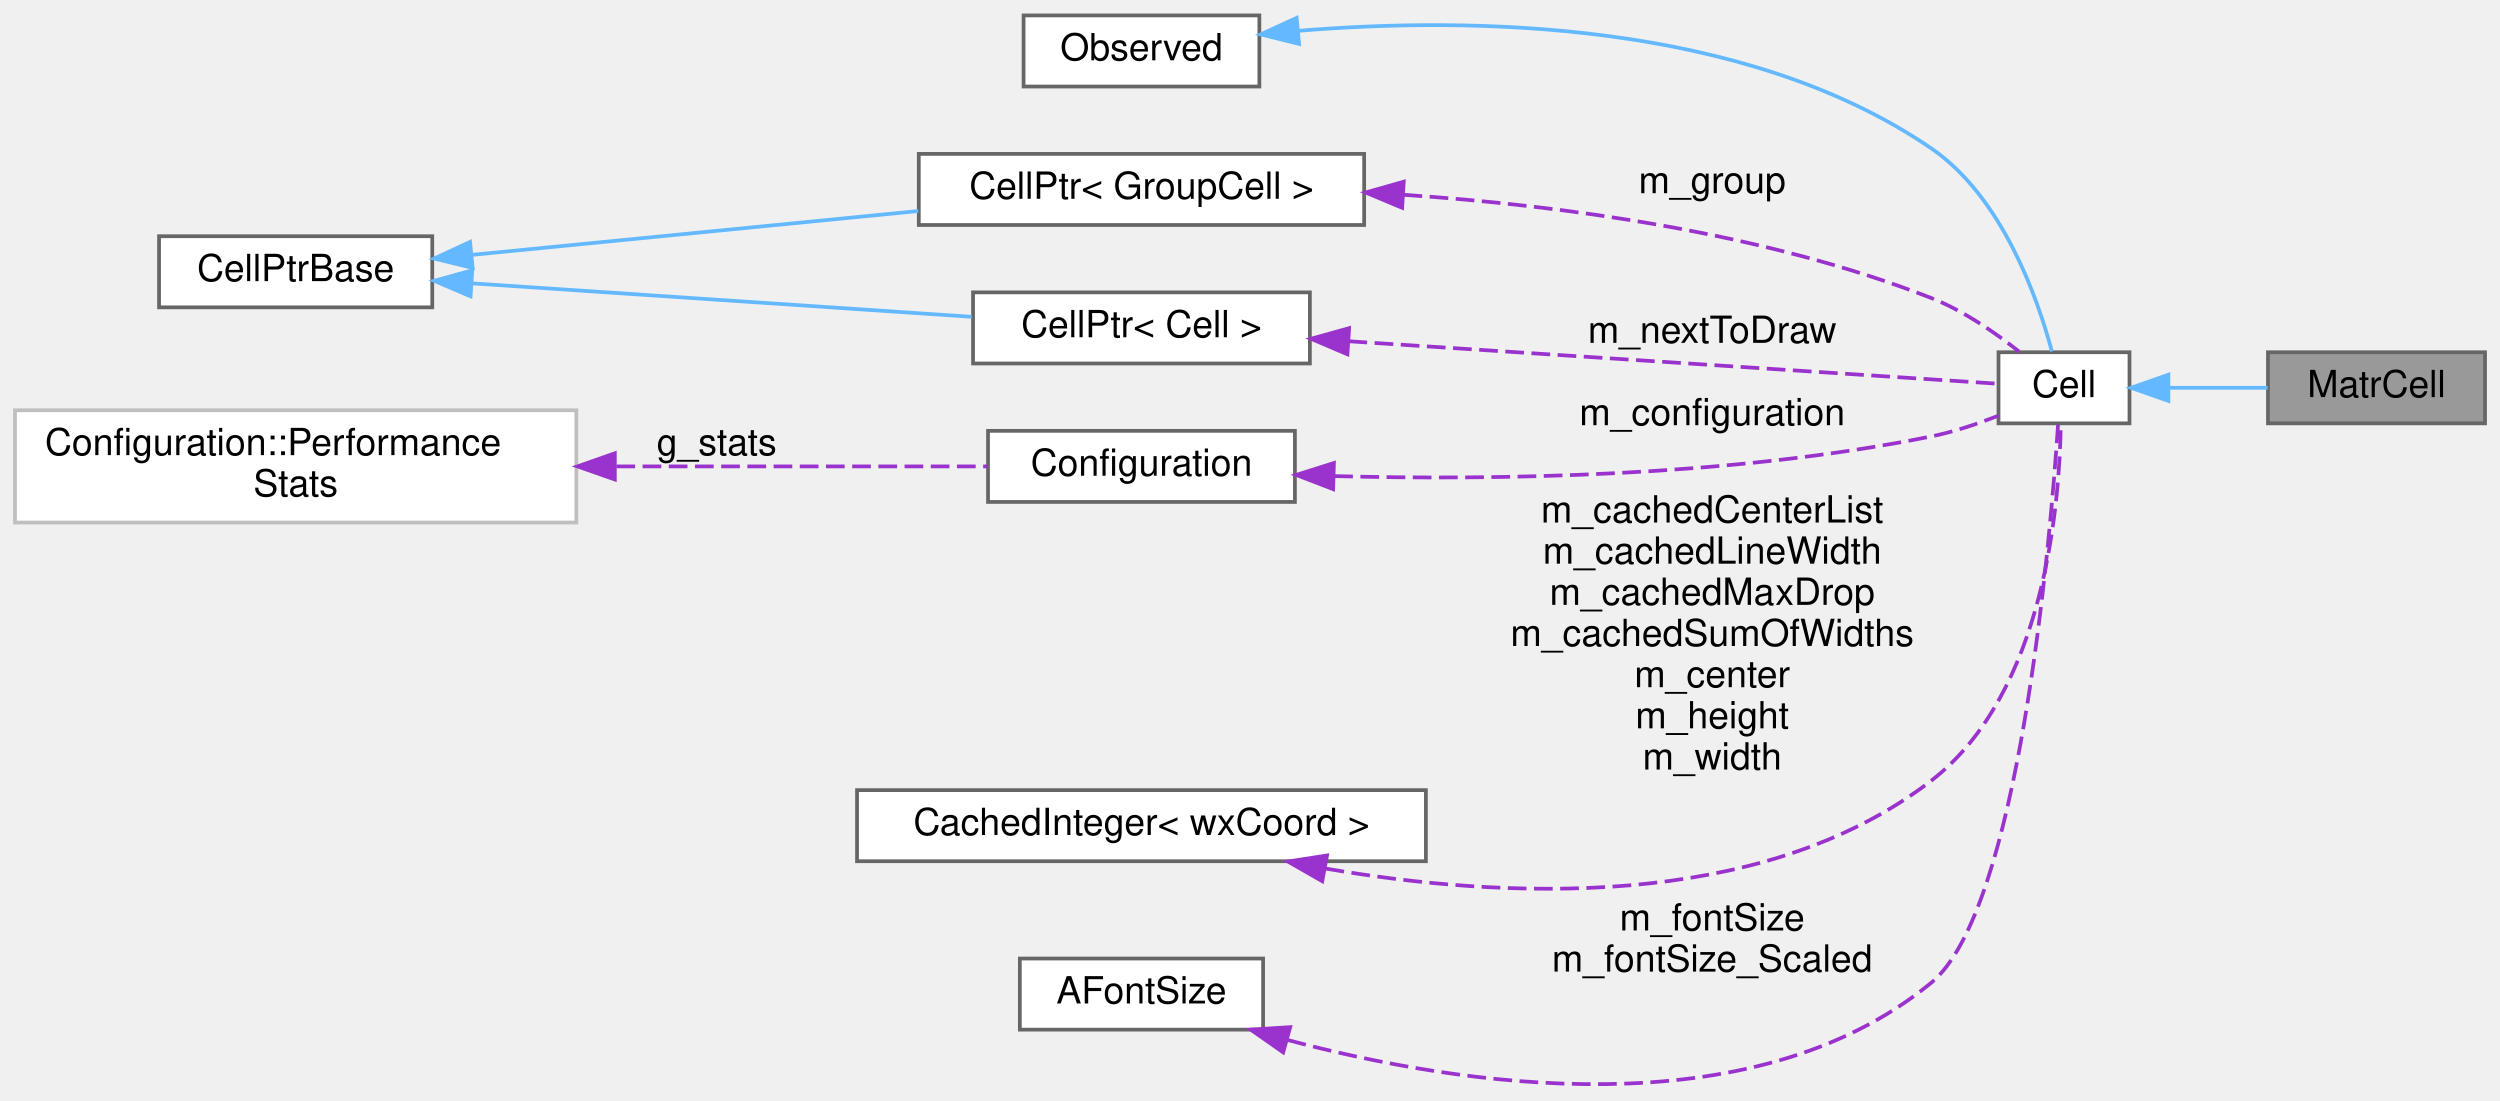
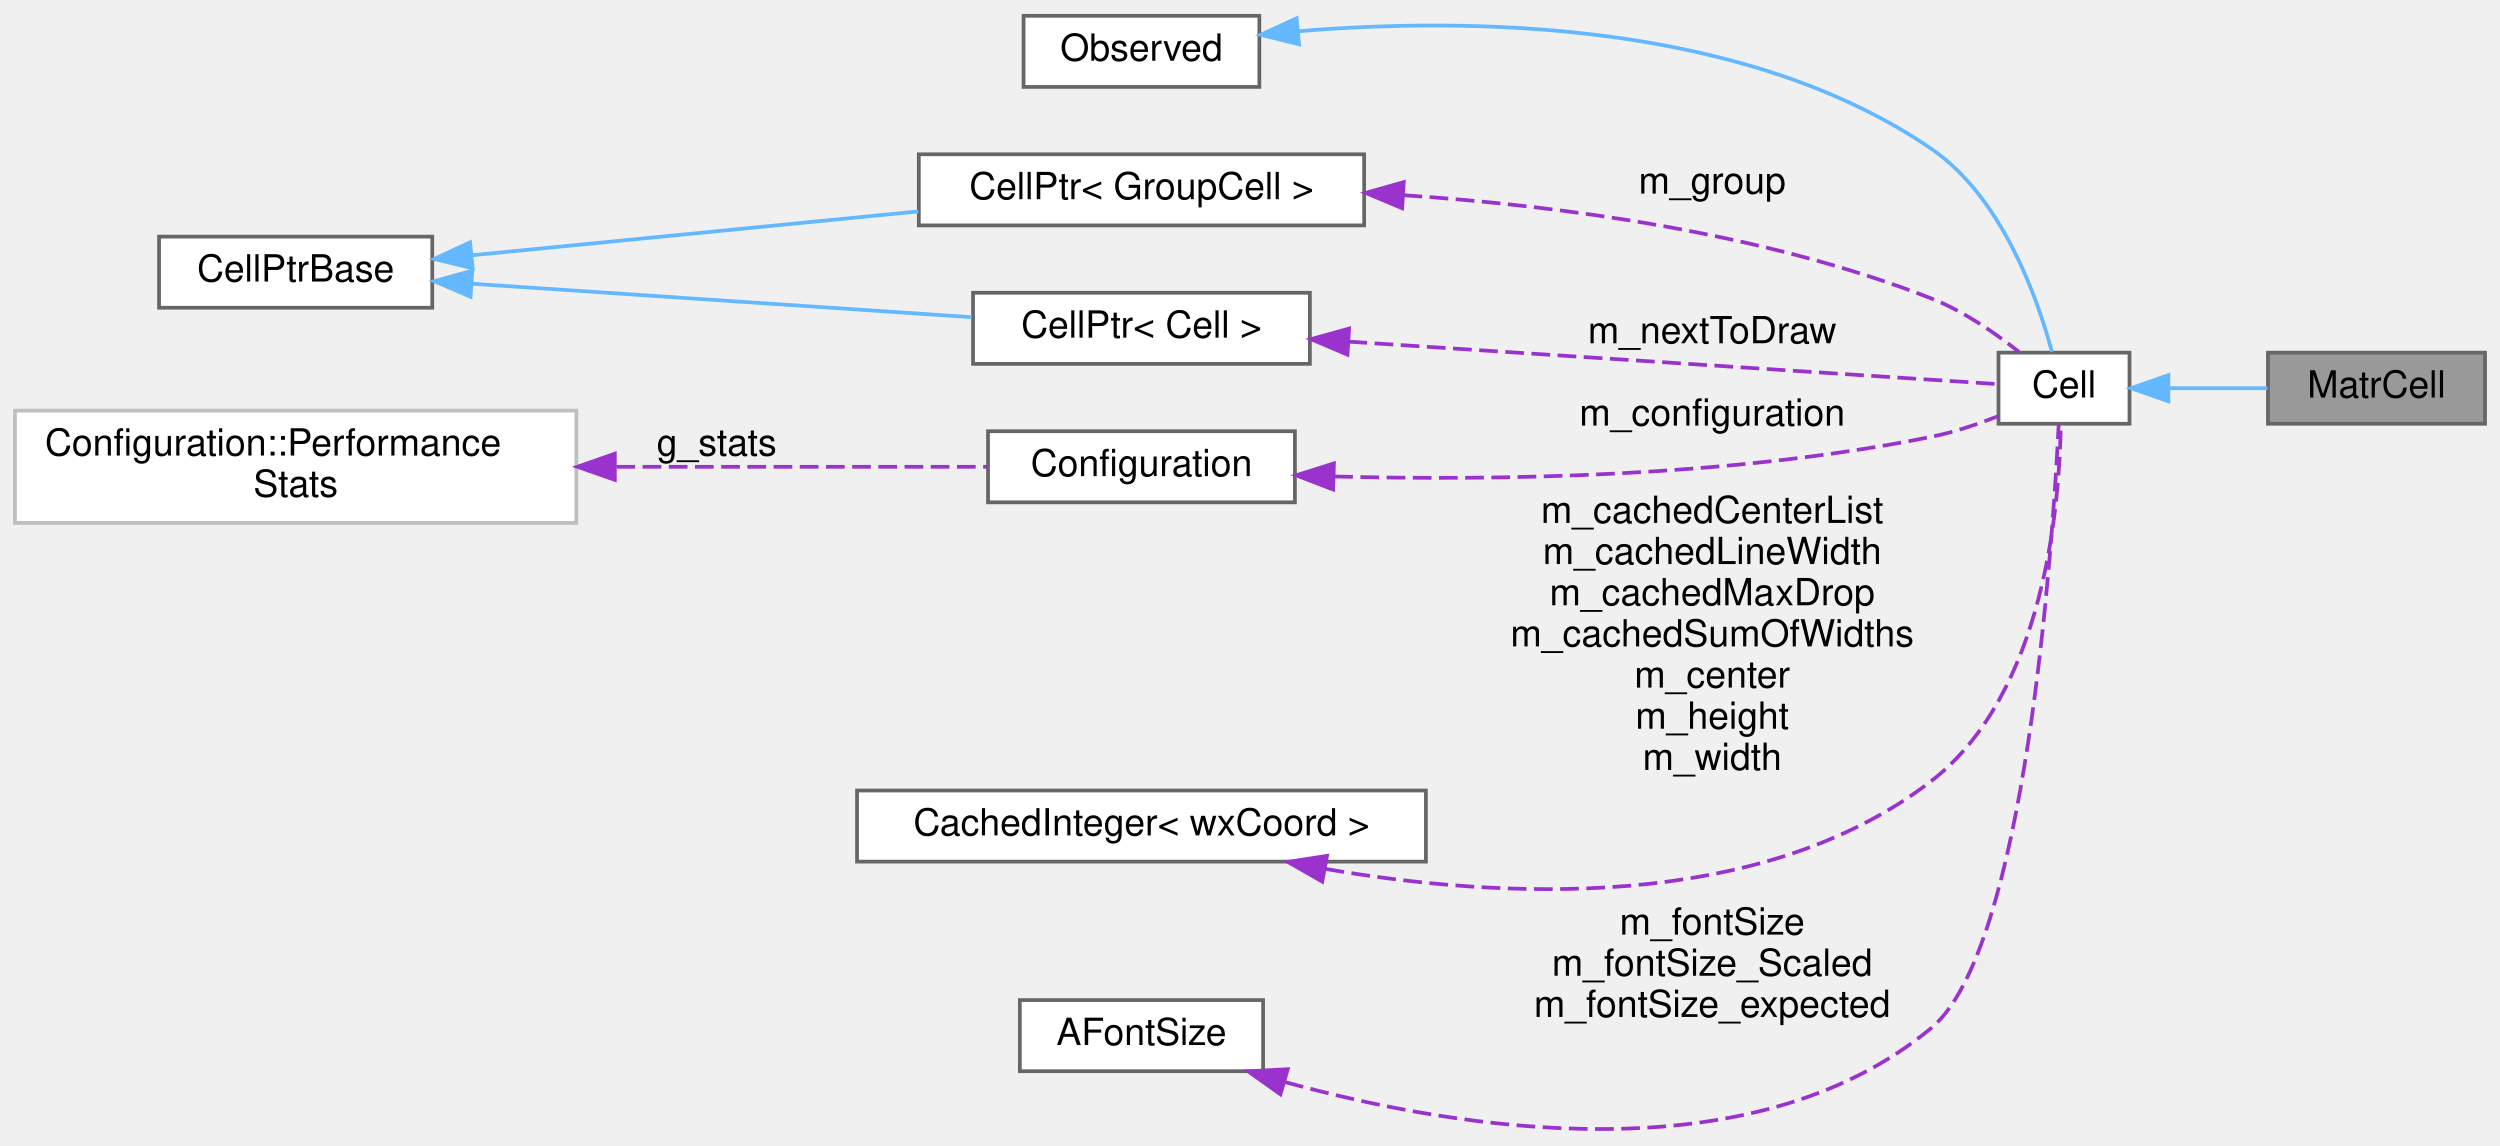
- <svg xmlns="http://www.w3.org/2000/svg" xmlns:xlink="http://www.w3.org/1999/xlink" width="668pt" height="294pt" viewBox="0.00 0.00 668.00 293.76">
-   <g id="graph0" class="graph" transform="scale(1 1) rotate(0) translate(4 289.76)">
+ <svg xmlns="http://www.w3.org/2000/svg" xmlns:xlink="http://www.w3.org/1999/xlink" width="668pt" height="306pt" viewBox="0.00 0.00 668.00 305.55">
+   <g id="graph0" class="graph" transform="scale(1 1) rotate(0) translate(4 301.55)">
    <g id="node1" class="node">
      <g id="a_node1">
        <a xlink:title="A Cell that displays a matrix.">
-           <polygon fill="#999999" stroke="#666666" points="660,-195.76 602,-195.76 602,-176.76 660,-176.76 660,-195.76" />
-           <text text-anchor="middle" x="631" y="-183.76" font-family="Helvetica,sans-Serif" font-size="10.00">MatrCell</text>
+           <polygon fill="#999999" stroke="#666666" points="660,-207.55 602,-207.55 602,-188.55 660,-188.55 660,-207.55" />
+           <text text-anchor="middle" x="631" y="-195.55" font-family="Helvetica,sans-Serif" font-size="10.00">MatrCell</text>
        </a>
      </g>
    </g>
    <g id="node2" class="node">
      <g id="a_node2">
        <a xlink:href="classCell.html" target="_top" xlink:title="The base class all cell types the worksheet can consist of are derived from.">
-           <polygon fill="white" stroke="#666666" points="565,-195.76 530,-195.76 530,-176.76 565,-176.76 565,-195.76" />
-           <text text-anchor="middle" x="547.5" y="-183.76" font-family="Helvetica,sans-Serif" font-size="10.00">Cell</text>
+           <polygon fill="white" stroke="#666666" points="565,-207.55 530,-207.55 530,-188.55 565,-188.55 565,-207.55" />
+           <text text-anchor="middle" x="547.5" y="-195.55" font-family="Helvetica,sans-Serif" font-size="10.00">Cell</text>
        </a>
      </g>
    </g>
    <g id="edge1" class="edge">
-       <path fill="none" stroke="#63b8ff" d="M575.51,-186.26C583.99,-186.26 593.36,-186.26 601.9,-186.26" />
-       <polygon fill="#63b8ff" stroke="#63b8ff" points="575.39,-182.76 565.39,-186.26 575.39,-189.76 575.39,-182.76" />
+       <path fill="none" stroke="#63b8ff" d="M575.51,-198.05C583.99,-198.05 593.36,-198.05 601.9,-198.05" />
+       <polygon fill="#63b8ff" stroke="#63b8ff" points="575.39,-194.55 565.39,-198.05 575.39,-201.55 575.39,-194.55" />
    </g>
    <g id="node3" class="node">
      <g id="a_node3">
        <a xlink:href="classObserved.html" target="_top" xlink:title="Objects deriving from this class can be observed by the CellPtr.">
-           <polygon fill="white" stroke="#666666" points="332.5,-285.76 269.5,-285.76 269.5,-266.76 332.5,-266.76 332.5,-285.76" />
-           <text text-anchor="middle" x="301" y="-273.76" font-family="Helvetica,sans-Serif" font-size="10.00">Observed</text>
+           <polygon fill="white" stroke="#666666" points="332.5,-297.55 269.5,-297.55 269.5,-278.55 332.5,-278.55 332.5,-297.55" />
+           <text text-anchor="middle" x="301" y="-285.55" font-family="Helvetica,sans-Serif" font-size="10.00">Observed</text>
        </a>
      </g>
    </g>
    <g id="edge2" class="edge">
-       <path fill="none" stroke="#63b8ff" d="M342.9,-281.64C388.25,-285.39 461.64,-284.69 512,-250.26 530.96,-237.29 540.4,-210.41 544.27,-195.96" />
-       <polygon fill="#63b8ff" stroke="#63b8ff" points="343.12,-278.14 332.83,-280.69 342.46,-285.11 343.12,-278.14" />
+       <path fill="none" stroke="#63b8ff" d="M342.9,-293.43C388.25,-297.18 461.64,-296.48 512,-262.05 530.96,-249.08 540.4,-222.2 544.27,-207.75" />
+       <polygon fill="#63b8ff" stroke="#63b8ff" points="343.12,-289.93 332.83,-292.48 342.46,-296.9 343.12,-289.93" />
    </g>
    <g id="node4" class="node">
      <g id="a_node4">
        <a xlink:href="classCellPtr.html" target="_top" xlink:title=" ">
-           <polygon fill="white" stroke="#666666" points="360.5,-248.76 241.5,-248.76 241.5,-229.76 360.5,-229.76 360.5,-248.76" />
-           <text text-anchor="middle" x="301" y="-236.76" font-family="Helvetica,sans-Serif" font-size="10.00">CellPtr&lt; GroupCell &gt;</text>
+           <polygon fill="white" stroke="#666666" points="360.5,-260.55 241.5,-260.55 241.5,-241.55 360.5,-241.55 360.5,-260.55" />
+           <text text-anchor="middle" x="301" y="-248.55" font-family="Helvetica,sans-Serif" font-size="10.00">CellPtr&lt; GroupCell &gt;</text>
        </a>
      </g>
    </g>
    <g id="edge3" class="edge">
-       <path fill="none" stroke="#9a32cd" stroke-dasharray="5,2" d="M371.01,-237.83C413,-235.01 467.03,-227.83 512,-210.26 520.56,-206.91 529.05,-201.05 535.47,-195.95" />
-       <polygon fill="#9a32cd" stroke="#9a32cd" points="370.65,-234.35 360.88,-238.44 371.08,-241.33 370.65,-234.35" />
-       <text text-anchor="middle" x="453.5" y="-238.26" font-family="Helvetica,sans-Serif" font-size="10.00"> m_group</text>
+       <path fill="none" stroke="#9a32cd" stroke-dasharray="5,2" d="M371.01,-249.62C413,-246.8 467.03,-239.62 512,-222.05 520.56,-218.7 529.05,-212.84 535.47,-207.74" />
+       <polygon fill="#9a32cd" stroke="#9a32cd" points="370.65,-246.14 360.88,-250.23 371.08,-253.12 370.65,-246.14" />
+       <text text-anchor="middle" x="453.5" y="-250.05" font-family="Helvetica,sans-Serif" font-size="10.00"> m_group</text>
    </g>
    <g id="node5" class="node">
      <g id="a_node5">
        <a xlink:href="classCellPtrBase.html" target="_top" xlink:title="An implementation detail for the type-specific templated cell pointers.">
-           <polygon fill="white" stroke="#666666" points="111.5,-226.76 38.5,-226.76 38.5,-207.76 111.5,-207.76 111.5,-226.76" />
-           <text text-anchor="middle" x="75" y="-214.76" font-family="Helvetica,sans-Serif" font-size="10.00">CellPtrBase</text>
+           <polygon fill="white" stroke="#666666" points="111.5,-238.55 38.5,-238.55 38.5,-219.55 111.5,-219.55 111.5,-238.55" />
+           <text text-anchor="middle" x="75" y="-226.55" font-family="Helvetica,sans-Serif" font-size="10.00">CellPtrBase</text>
        </a>
      </g>
    </g>
    <g id="edge4" class="edge">
-       <path fill="none" stroke="#63b8ff" d="M122.26,-221.8C156.79,-225.19 204.2,-229.85 241.38,-233.5" />
-       <polygon fill="#63b8ff" stroke="#63b8ff" points="122.28,-218.29 111.99,-220.79 121.6,-225.25 122.28,-218.29" />
+       <path fill="none" stroke="#63b8ff" d="M122.26,-233.59C156.79,-236.98 204.2,-241.64 241.38,-245.29" />
+       <polygon fill="#63b8ff" stroke="#63b8ff" points="122.28,-230.08 111.99,-232.58 121.6,-237.04 122.28,-230.08" />
    </g>
    <g id="node6" class="node">
      <g id="a_node6">
        <a xlink:href="classCellPtr.html" target="_top" xlink:title=" ">
-           <polygon fill="white" stroke="#666666" points="346,-211.76 256,-211.76 256,-192.76 346,-192.76 346,-211.76" />
-           <text text-anchor="middle" x="301" y="-199.76" font-family="Helvetica,sans-Serif" font-size="10.00">CellPtr&lt; Cell &gt;</text>
+           <polygon fill="white" stroke="#666666" points="346,-223.55 256,-223.55 256,-204.55 346,-204.55 346,-223.55" />
+           <text text-anchor="middle" x="301" y="-211.55" font-family="Helvetica,sans-Serif" font-size="10.00">CellPtr&lt; Cell &gt;</text>
        </a>
      </g>
    </g>
    <g id="edge6" class="edge">
-       <path fill="none" stroke="#63b8ff" d="M122.05,-214.17C161.18,-211.55 216.98,-207.82 255.62,-205.23" />
-       <polygon fill="#63b8ff" stroke="#63b8ff" points="121.73,-210.69 111.99,-214.85 122.2,-217.67 121.73,-210.69" />
+       <path fill="none" stroke="#63b8ff" d="M122.05,-225.96C161.18,-223.34 216.98,-219.61 255.62,-217.02" />
+       <polygon fill="#63b8ff" stroke="#63b8ff" points="121.73,-222.48 111.99,-226.64 122.2,-229.46 121.73,-222.48" />
    </g>
    <g id="edge5" class="edge">
-       <path fill="none" stroke="#9a32cd" stroke-dasharray="5,2" d="M356.31,-198.7C411.83,-195.07 494.75,-189.64 529.85,-187.35" />
-       <polygon fill="#9a32cd" stroke="#9a32cd" points="356.03,-195.21 346.28,-199.36 356.48,-202.2 356.03,-195.21" />
-       <text text-anchor="middle" x="453.5" y="-198.26" font-family="Helvetica,sans-Serif" font-size="10.00"> m_nextToDraw</text>
+       <path fill="none" stroke="#9a32cd" stroke-dasharray="5,2" d="M356.31,-210.49C411.83,-206.86 494.75,-201.43 529.85,-199.14" />
+       <polygon fill="#9a32cd" stroke="#9a32cd" points="356.03,-207.01 346.28,-211.15 356.48,-213.99 356.03,-207.01" />
+       <text text-anchor="middle" x="453.5" y="-210.05" font-family="Helvetica,sans-Serif" font-size="10.00"> m_nextToDraw</text>
    </g>
    <g id="node7" class="node">
      <g id="a_node7">
        <a xlink:href="classConfiguration.html" target="_top" xlink:title="The configuration storage for the current worksheet.">
-           <polygon fill="white" stroke="#666666" points="342,-174.76 260,-174.76 260,-155.76 342,-155.76 342,-174.76" />
-           <text text-anchor="middle" x="301" y="-162.76" font-family="Helvetica,sans-Serif" font-size="10.00">Configuration</text>
+           <polygon fill="white" stroke="#666666" points="342,-186.55 260,-186.55 260,-167.55 342,-167.55 342,-186.55" />
+           <text text-anchor="middle" x="301" y="-174.55" font-family="Helvetica,sans-Serif" font-size="10.00">Configuration</text>
        </a>
      </g>
    </g>
    <g id="edge7" class="edge">
-       <path fill="none" stroke="#9a32cd" stroke-dasharray="5,2" d="M352.5,-162.67C395.38,-161.54 458.31,-162.42 512,-173.26 518.02,-174.47 524.38,-176.61 529.97,-178.8" />
-       <polygon fill="#9a32cd" stroke="#9a32cd" points="352.21,-159.18 342.32,-162.98 352.42,-166.17 352.21,-159.18" />
-       <text text-anchor="middle" x="453.5" y="-176.26" font-family="Helvetica,sans-Serif" font-size="10.00"> m_configuration</text>
+       <path fill="none" stroke="#9a32cd" stroke-dasharray="5,2" d="M352.5,-174.46C395.38,-173.33 458.31,-174.21 512,-185.05 518.02,-186.26 524.38,-188.4 529.97,-190.59" />
+       <polygon fill="#9a32cd" stroke="#9a32cd" points="352.21,-170.97 342.32,-174.77 352.42,-177.96 352.21,-170.97" />
+       <text text-anchor="middle" x="453.5" y="-188.05" font-family="Helvetica,sans-Serif" font-size="10.00"> m_configuration</text>
    </g>
    <g id="node8" class="node">
      <g id="a_node8">
        <a xlink:href="structConfiguration_1_1PerformanceStats.html" target="_top" xlink:title=" ">
-           <polygon fill="white" stroke="#bfbfbf" points="150,-180.26 0,-180.26 0,-150.26 150,-150.26 150,-180.26" />
-           <text text-anchor="start" x="8" y="-168.26" font-family="Helvetica,sans-Serif" font-size="10.00">Configuration::Performance</text>
-           <text text-anchor="middle" x="75" y="-157.26" font-family="Helvetica,sans-Serif" font-size="10.00">Stats</text>
+           <polygon fill="white" stroke="#bfbfbf" points="150,-192.05 0,-192.05 0,-162.05 150,-162.05 150,-192.05" />
+           <text text-anchor="start" x="8" y="-180.05" font-family="Helvetica,sans-Serif" font-size="10.00">Configuration::Performance</text>
+           <text text-anchor="middle" x="75" y="-169.05" font-family="Helvetica,sans-Serif" font-size="10.00">Stats</text>
        </a>
      </g>
    </g>
    <g id="edge8" class="edge">
-       <path fill="none" stroke="#9a32cd" stroke-dasharray="5,2" d="M160.7,-165.26C194.71,-165.26 232.3,-165.26 259.85,-165.26" />
-       <polygon fill="#9a32cd" stroke="#9a32cd" points="160.28,-161.76 150.28,-165.26 160.28,-168.76 160.28,-161.76" />
-       <text text-anchor="middle" x="187.5" y="-168.26" font-family="Helvetica,sans-Serif" font-size="10.00"> g_stats</text>
+       <path fill="none" stroke="#9a32cd" stroke-dasharray="5,2" d="M160.7,-177.05C194.71,-177.05 232.3,-177.05 259.85,-177.05" />
+       <polygon fill="#9a32cd" stroke="#9a32cd" points="160.28,-173.55 150.28,-177.05 160.28,-180.55 160.28,-173.55" />
+       <text text-anchor="middle" x="187.5" y="-180.05" font-family="Helvetica,sans-Serif" font-size="10.00"> g_stats</text>
    </g>
    <g id="node9" class="node">
      <g id="a_node9">
        <a xlink:href="classCachedInteger.html" target="_top" xlink:title=" ">
-           <polygon fill="white" stroke="#666666" points="377,-78.76 225,-78.76 225,-59.76 377,-59.76 377,-78.76" />
-           <text text-anchor="middle" x="301" y="-66.76" font-family="Helvetica,sans-Serif" font-size="10.00">CachedInteger&lt; wxCoord &gt;</text>
+           <polygon fill="white" stroke="#666666" points="377,-90.55 225,-90.55 225,-71.55 377,-71.55 377,-90.55" />
+           <text text-anchor="middle" x="301" y="-78.55" font-family="Helvetica,sans-Serif" font-size="10.00">CachedInteger&lt; wxCoord &gt;</text>
        </a>
      </g>
    </g>
    <g id="edge9" class="edge">
-       <path fill="none" stroke="#9a32cd" stroke-dasharray="5,2" d="M350.2,-57.81C396.53,-49.79 466.1,-45.99 512,-81.26 542.43,-104.64 546.37,-155.58 546.64,-176.74" />
-       <polygon fill="#9a32cd" stroke="#9a32cd" points="349.3,-54.42 340.11,-59.68 350.58,-61.3 349.3,-54.42" />
-       <text text-anchor="middle" x="453.5" y="-150.26" font-family="Helvetica,sans-Serif" font-size="10.00"> m_cachedCenterList</text>
-       <text text-anchor="middle" x="453.5" y="-139.26" font-family="Helvetica,sans-Serif" font-size="10.00">m_cachedLineWidth</text>
-       <text text-anchor="middle" x="453.5" y="-128.26" font-family="Helvetica,sans-Serif" font-size="10.00">m_cachedMaxDrop</text>
-       <text text-anchor="middle" x="453.5" y="-117.26" font-family="Helvetica,sans-Serif" font-size="10.00">m_cachedSumOfWidths</text>
-       <text text-anchor="middle" x="453.5" y="-106.26" font-family="Helvetica,sans-Serif" font-size="10.00">m_center</text>
-       <text text-anchor="middle" x="453.5" y="-95.26" font-family="Helvetica,sans-Serif" font-size="10.00">m_height</text>
-       <text text-anchor="middle" x="453.5" y="-84.26" font-family="Helvetica,sans-Serif" font-size="10.00">m_width</text>
+       <path fill="none" stroke="#9a32cd" stroke-dasharray="5,2" d="M350.2,-69.6C396.53,-61.58 466.1,-57.78 512,-93.05 542.43,-116.43 546.37,-167.37 546.64,-188.53" />
+       <polygon fill="#9a32cd" stroke="#9a32cd" points="349.3,-66.21 340.11,-71.47 350.58,-73.09 349.3,-66.21" />
+       <text text-anchor="middle" x="453.5" y="-162.05" font-family="Helvetica,sans-Serif" font-size="10.00"> m_cachedCenterList</text>
+       <text text-anchor="middle" x="453.5" y="-151.05" font-family="Helvetica,sans-Serif" font-size="10.00">m_cachedLineWidth</text>
+       <text text-anchor="middle" x="453.5" y="-140.05" font-family="Helvetica,sans-Serif" font-size="10.00">m_cachedMaxDrop</text>
+       <text text-anchor="middle" x="453.5" y="-129.05" font-family="Helvetica,sans-Serif" font-size="10.00">m_cachedSumOfWidths</text>
+       <text text-anchor="middle" x="453.5" y="-118.05" font-family="Helvetica,sans-Serif" font-size="10.00">m_center</text>
+       <text text-anchor="middle" x="453.5" y="-107.05" font-family="Helvetica,sans-Serif" font-size="10.00">m_height</text>
+       <text text-anchor="middle" x="453.5" y="-96.05" font-family="Helvetica,sans-Serif" font-size="10.00">m_width</text>
    </g>
    <g id="node10" class="node">
      <g id="a_node10">
        <a xlink:href="classAFontSize.html" target="_top" xlink:title="A Type-Safe Fixed-Point Font Size.">
-           <polygon fill="white" stroke="#666666" points="333.5,-33.76 268.5,-33.76 268.5,-14.76 333.5,-14.76 333.5,-33.76" />
-           <text text-anchor="middle" x="301" y="-21.76" font-family="Helvetica,sans-Serif" font-size="10.00">AFontSize</text>
+           <polygon fill="white" stroke="#666666" points="333.5,-34.55 268.5,-34.55 268.5,-15.55 333.5,-15.55 333.5,-34.55" />
+           <text text-anchor="middle" x="301" y="-22.55" font-family="Helvetica,sans-Serif" font-size="10.00">AFontSize</text>
        </a>
      </g>
    </g>
    <g id="edge10" class="edge">
-       <path fill="none" stroke="#9a32cd" stroke-dasharray="5,2" d="M340.07,-11.99C386.2,0.29 463.73,12.24 512,-27.26 535.39,-46.4 543.78,-144.65 545.91,-176.37" />
-       <polygon fill="#9a32cd" stroke="#9a32cd" points="338.86,-8.69 330.17,-14.76 340.74,-15.43 338.86,-8.69" />
-       <text text-anchor="middle" x="453.5" y="-41.26" font-family="Helvetica,sans-Serif" font-size="10.00"> m_fontSize</text>
-       <text text-anchor="middle" x="453.5" y="-30.26" font-family="Helvetica,sans-Serif" font-size="10.00">m_fontSize_Scaled</text>
+       <path fill="none" stroke="#9a32cd" stroke-dasharray="5,2" d="M339.38,-12.65C385.49,0.07 463.66,12.9 512,-27.05 537.21,-47.88 544.44,-155.3 546.08,-188.35" />
+       <polygon fill="#9a32cd" stroke="#9a32cd" points="338.13,-9.37 329.5,-15.51 340.08,-16.09 338.13,-9.37" />
+       <text text-anchor="middle" x="453.5" y="-52.05" font-family="Helvetica,sans-Serif" font-size="10.00"> m_fontSize</text>
+       <text text-anchor="middle" x="453.5" y="-41.05" font-family="Helvetica,sans-Serif" font-size="10.00">m_fontSize_Scaled</text>
+       <text text-anchor="middle" x="453.5" y="-30.05" font-family="Helvetica,sans-Serif" font-size="10.00">m_fontSize_expected</text>
    </g>
  </g>
</svg>
